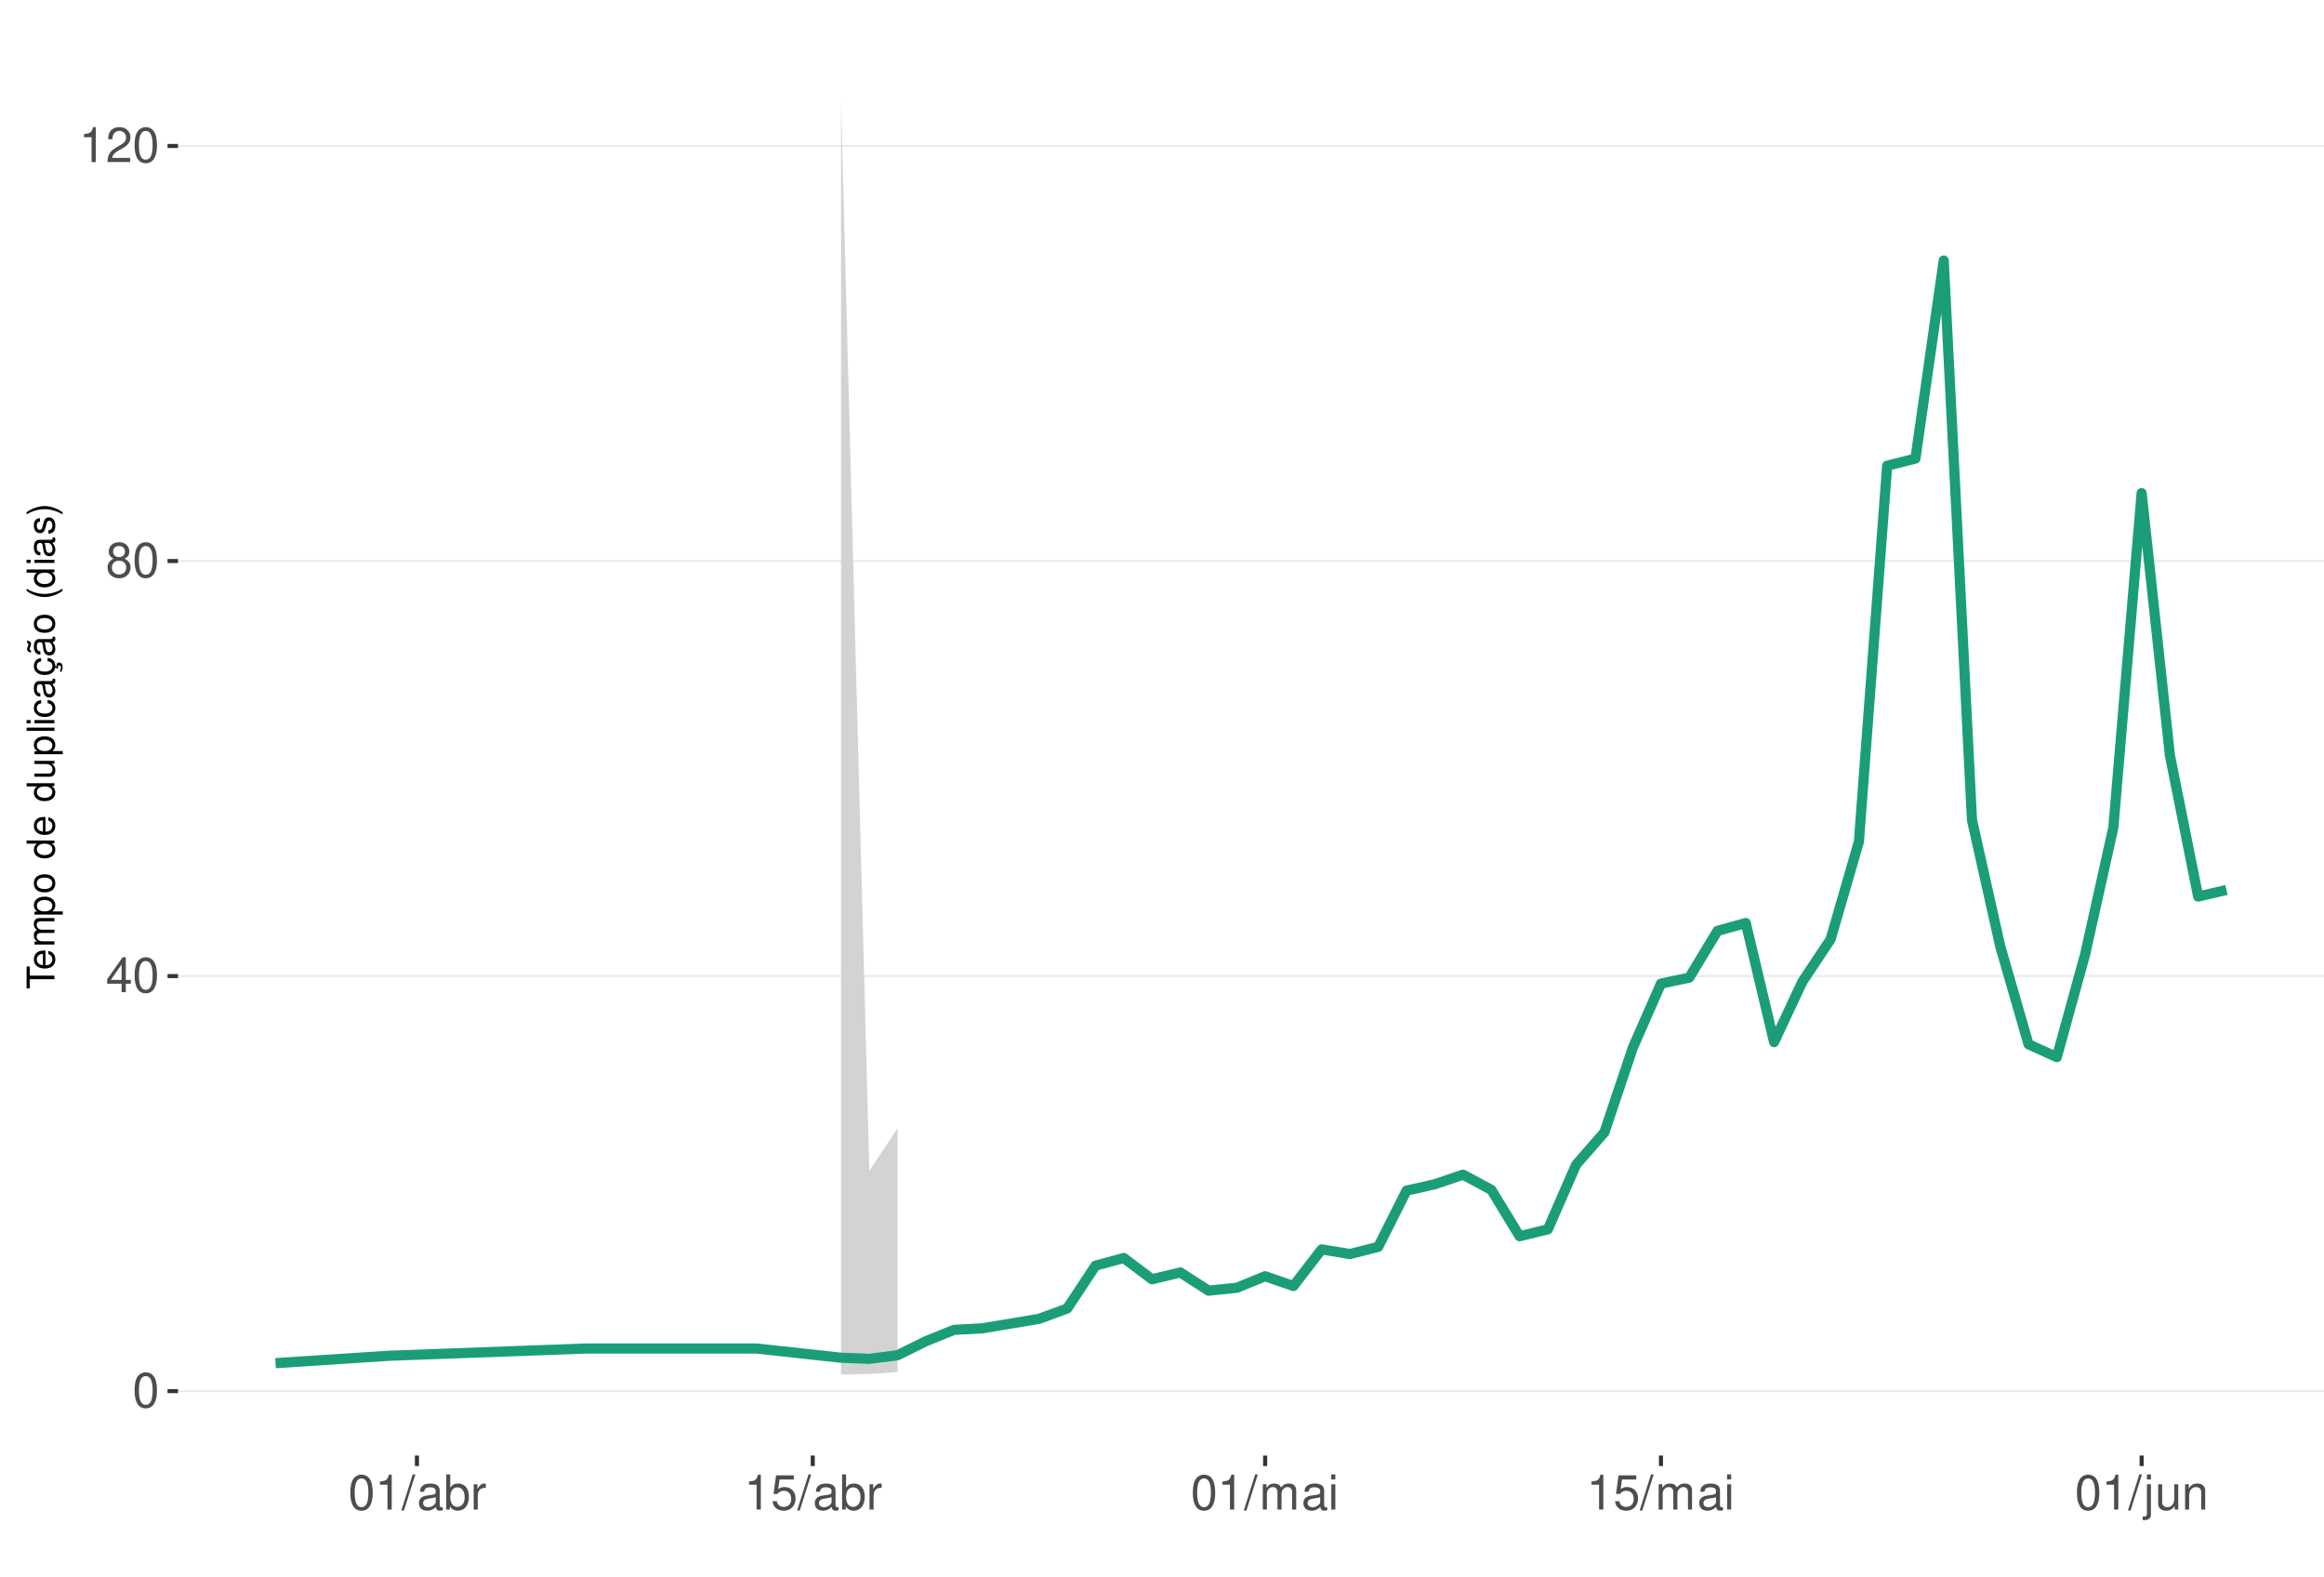
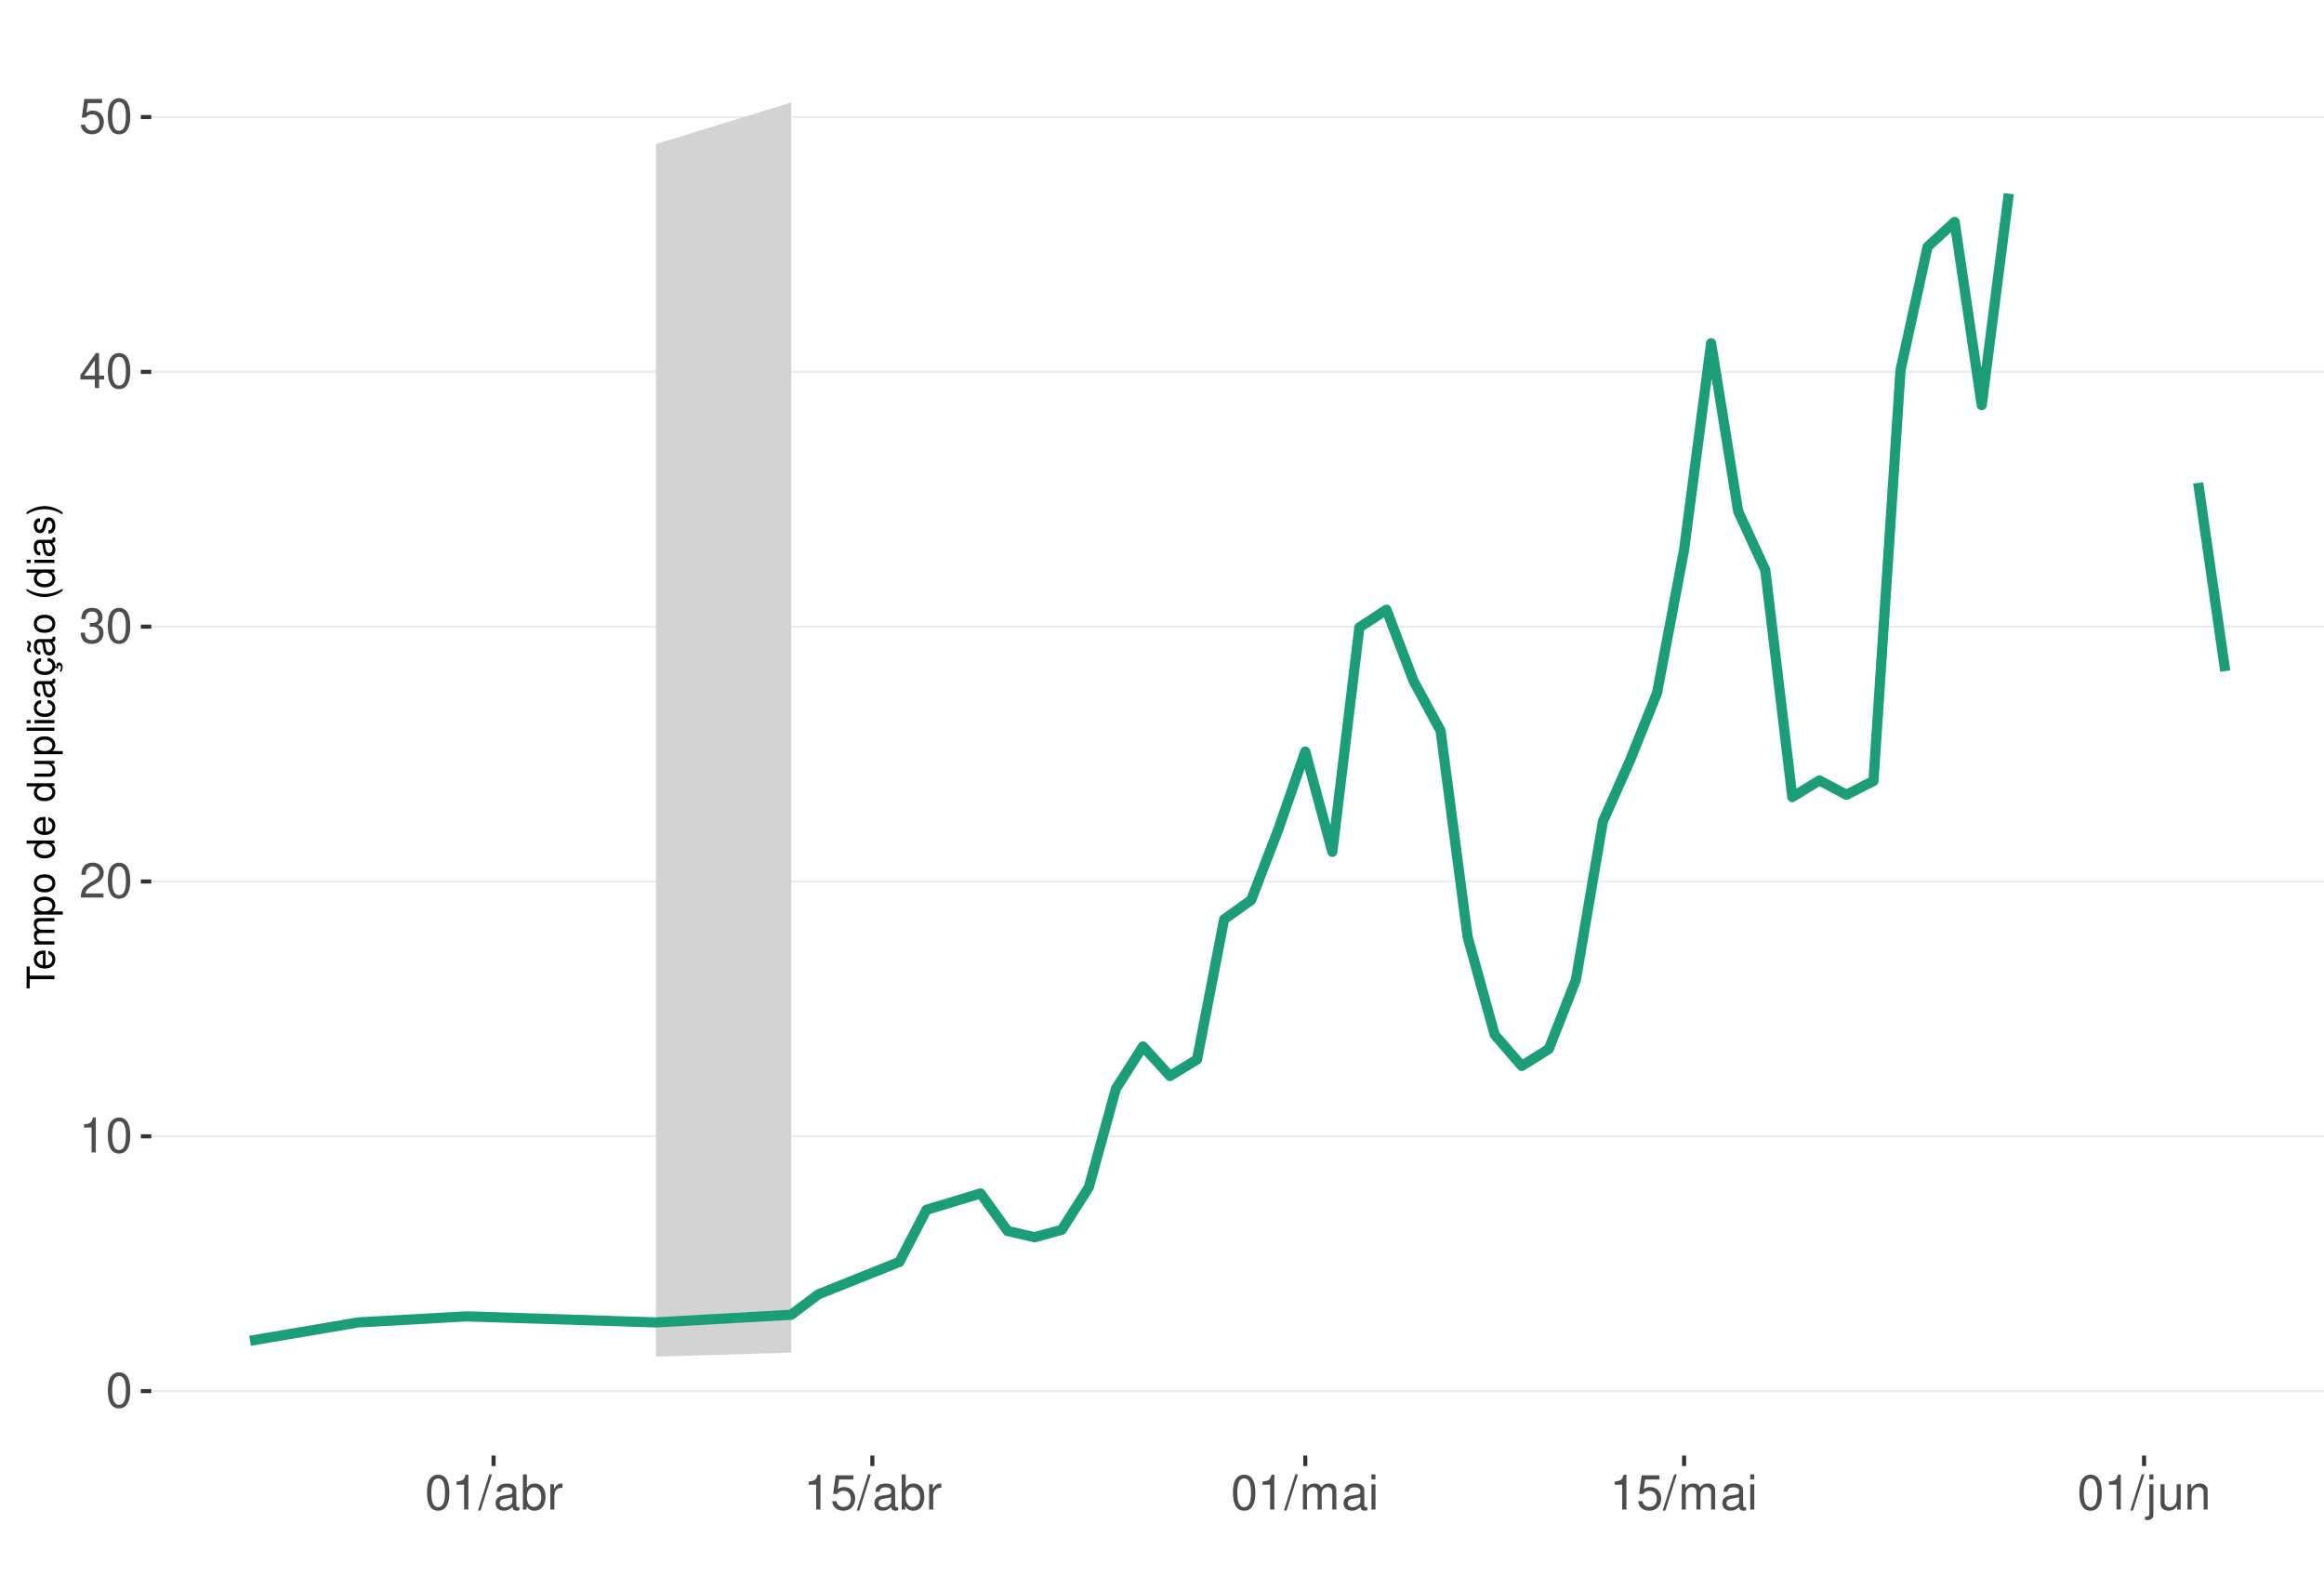
<svg xmlns="http://www.w3.org/2000/svg" xmlns:xlink="http://www.w3.org/1999/xlink" width="609pt" height="413pt" viewBox="0 0 609 413" version="1.1">
  <defs>
    <g>
      <symbol overflow="visible" id="glyph0-0">
        <path style="stroke:none;" d="" />
      </symbol>
      <symbol overflow="visible" id="glyph0-1">
        <path style="stroke:none;" d="M 3.484 -9.156 C 2.641 -9.156 1.891 -8.766 1.422 -8.156 C 0.828 -7.344 0.547 -6.125 0.547 -4.422 C 0.547 -1.344 1.562 0.297 3.484 0.297 C 5.375 0.297 6.422 -1.344 6.422 -4.359 C 6.422 -6.125 6.141 -7.312 5.547 -8.156 C 5.078 -8.781 4.328 -9.156 3.484 -9.156 Z M 3.484 -8.156 C 4.688 -8.156 5.281 -6.938 5.281 -4.453 C 5.281 -1.844 4.703 -0.625 3.453 -0.625 C 2.281 -0.625 1.688 -1.891 1.688 -4.422 C 1.688 -6.938 2.281 -8.156 3.484 -8.156 Z M 3.484 -8.156 " />
      </symbol>
      <symbol overflow="visible" id="glyph0-2">
+         <path style="stroke:none;" d="M 3.281 -6.516 L 3.281 0 L 4.391 0 L 4.391 -9.156 L 3.656 -9.156 C 3.266 -7.75 3.016 -7.562 1.297 -7.328 L 1.297 -6.516 Z M 3.281 -6.516 " />
+       </symbol>
+       <symbol overflow="visible" id="glyph0-3">
+         <path style="stroke:none;" d="M 6.406 -1.094 L 1.688 -1.094 C 1.797 -1.859 2.203 -2.344 3.297 -3.016 L 4.562 -3.719 C 5.828 -4.422 6.469 -5.359 6.469 -6.484 C 6.469 -7.234 6.156 -7.953 5.625 -8.438 C 5.094 -8.922 4.438 -9.156 3.594 -9.156 C 2.453 -9.156 1.609 -8.75 1.109 -7.953 C 0.797 -7.484 0.656 -6.906 0.625 -5.984 L 1.75 -5.984 C 1.781 -6.609 1.859 -6.969 2.016 -7.281 C 2.297 -7.828 2.891 -8.172 3.562 -8.172 C 4.562 -8.172 5.328 -7.438 5.328 -6.453 C 5.328 -5.719 4.906 -5.094 4.109 -4.625 L 2.953 -3.953 C 1.078 -2.875 0.531 -2.016 0.438 -0.016 L 6.406 -0.016 Z M 6.406 -1.094 " />
+       </symbol>
+       <symbol overflow="visible" id="glyph0-4">
+         <path style="stroke:none;" d="M 2.797 -4.219 L 3.406 -4.219 C 4.625 -4.219 5.266 -3.641 5.266 -2.547 C 5.266 -1.391 4.562 -0.703 3.422 -0.703 C 2.188 -0.703 1.594 -1.312 1.516 -2.656 L 0.406 -2.656 C 0.453 -1.922 0.578 -1.438 0.797 -1.031 C 1.266 -0.156 2.141 0.297 3.359 0.297 C 5.219 0.297 6.406 -0.828 6.406 -2.562 C 6.406 -3.719 5.969 -4.359 4.891 -4.734 C 5.719 -5.078 6.141 -5.703 6.141 -6.625 C 6.141 -8.203 5.109 -9.156 3.406 -9.156 C 1.594 -9.156 0.625 -8.141 0.594 -6.203 L 1.703 -6.203 C 1.719 -6.766 1.766 -7.078 1.906 -7.359 C 2.172 -7.875 2.719 -8.172 3.422 -8.172 C 4.406 -8.172 5 -7.578 5 -6.594 C 5 -5.953 4.766 -5.562 4.281 -5.344 C 3.969 -5.219 3.562 -5.156 2.797 -5.156 Z M 2.797 -4.219 " />
+       </symbol>
+       <symbol overflow="visible" id="glyph0-5">
        <path style="stroke:none;" d="M 4.141 -2.219 L 4.141 0 L 5.25 0 L 5.25 -2.219 L 6.578 -2.219 L 6.578 -3.219 L 5.25 -3.219 L 5.25 -9.156 L 4.422 -9.156 L 0.359 -3.391 L 0.359 -2.219 Z M 4.141 -3.219 L 1.328 -3.219 L 4.141 -7.25 Z M 4.141 -3.219 " />
      </symbol>
-       <symbol overflow="visible" id="glyph0-3">
-         <path style="stroke:none;" d="M 4.953 -4.828 C 5.891 -5.391 6.172 -5.844 6.172 -6.703 C 6.172 -8.156 5.078 -9.156 3.484 -9.156 C 1.891 -9.156 0.781 -8.156 0.781 -6.719 C 0.781 -5.844 1.078 -5.406 2 -4.828 C 0.969 -4.297 0.469 -3.562 0.469 -2.547 C 0.469 -0.875 1.703 0.297 3.484 0.297 C 5.25 0.297 6.5 -0.875 6.5 -2.547 C 6.5 -3.562 5.984 -4.297 4.953 -4.828 Z M 3.484 -8.156 C 4.422 -8.156 5.031 -7.594 5.031 -6.688 C 5.031 -5.828 4.422 -5.25 3.484 -5.25 C 2.531 -5.25 1.922 -5.828 1.922 -6.703 C 1.922 -7.594 2.531 -8.156 3.484 -8.156 Z M 3.484 -4.312 C 4.594 -4.312 5.359 -3.578 5.359 -2.516 C 5.359 -1.422 4.609 -0.703 3.453 -0.703 C 2.359 -0.703 1.609 -1.438 1.609 -2.5 C 1.609 -3.594 2.359 -4.312 3.484 -4.312 Z M 3.484 -4.312 " />
-       </symbol>
-       <symbol overflow="visible" id="glyph0-4">
-         <path style="stroke:none;" d="M 3.281 -6.516 L 3.281 0 L 4.391 0 L 4.391 -9.156 L 3.656 -9.156 C 3.266 -7.75 3.016 -7.562 1.297 -7.328 L 1.297 -6.516 Z M 3.281 -6.516 " />
-       </symbol>
-       <symbol overflow="visible" id="glyph0-5">
-         <path style="stroke:none;" d="M 6.406 -1.094 L 1.688 -1.094 C 1.797 -1.859 2.203 -2.344 3.297 -3.016 L 4.562 -3.719 C 5.828 -4.422 6.469 -5.359 6.469 -6.484 C 6.469 -7.234 6.156 -7.953 5.625 -8.438 C 5.094 -8.922 4.438 -9.156 3.594 -9.156 C 2.453 -9.156 1.609 -8.75 1.109 -7.953 C 0.797 -7.484 0.656 -6.906 0.625 -5.984 L 1.75 -5.984 C 1.781 -6.609 1.859 -6.969 2.016 -7.281 C 2.297 -7.828 2.891 -8.172 3.562 -8.172 C 4.562 -8.172 5.328 -7.438 5.328 -6.453 C 5.328 -5.719 4.906 -5.094 4.109 -4.625 L 2.953 -3.953 C 1.078 -2.875 0.531 -2.016 0.438 -0.016 L 6.406 -0.016 Z M 6.406 -1.094 " />
-       </symbol>
      <symbol overflow="visible" id="glyph0-6">
+         <path style="stroke:none;" d="M 6.031 -8.969 L 1.391 -8.969 L 0.719 -4.094 L 1.75 -4.094 C 2.266 -4.703 2.703 -4.922 3.406 -4.922 C 4.609 -4.922 5.359 -4.094 5.359 -2.766 C 5.359 -1.484 4.609 -0.703 3.391 -0.703 C 2.422 -0.703 1.828 -1.188 1.562 -2.203 L 0.438 -2.203 C 0.594 -1.469 0.719 -1.109 0.984 -0.781 C 1.5 -0.094 2.406 0.297 3.422 0.297 C 5.234 0.297 6.5 -1.031 6.5 -2.922 C 6.5 -4.703 5.312 -5.906 3.594 -5.906 C 2.969 -5.906 2.453 -5.75 1.938 -5.359 L 2.297 -7.875 L 6.031 -7.875 Z M 6.031 -8.969 " />
+       </symbol>
+       <symbol overflow="visible" id="glyph0-7">
        <path style="stroke:none;" d="M 2.891 -9.219 L -0.094 0.25 L 0.594 0.25 L 3.594 -9.219 Z M 2.891 -9.219 " />
      </symbol>
-       <symbol overflow="visible" id="glyph0-7">
+       <symbol overflow="visible" id="glyph0-8">
        <path style="stroke:none;" d="M 6.766 -0.625 C 6.656 -0.594 6.609 -0.594 6.547 -0.594 C 6.172 -0.594 5.969 -0.781 5.969 -1.109 L 5.969 -5.016 C 5.969 -6.188 5.109 -6.828 3.484 -6.828 C 2.5 -6.828 1.734 -6.547 1.281 -6.047 C 0.969 -5.703 0.844 -5.328 0.828 -4.672 L 1.891 -4.672 C 1.969 -5.484 2.453 -5.844 3.438 -5.844 C 4.406 -5.844 4.922 -5.5 4.922 -4.859 L 4.922 -4.578 C 4.906 -4.125 4.688 -3.969 3.828 -3.844 C 2.328 -3.656 2.094 -3.609 1.703 -3.438 C 0.922 -3.109 0.531 -2.531 0.531 -1.672 C 0.531 -0.469 1.359 0.297 2.703 0.297 C 3.547 0.297 4.219 0 4.969 -0.688 C 5.031 0 5.359 0.297 6.047 0.297 C 6.281 0.297 6.422 0.266 6.766 0.172 Z M 4.922 -2.094 C 4.922 -1.734 4.828 -1.516 4.5 -1.234 C 4.078 -0.828 3.562 -0.625 2.938 -0.625 C 2.109 -0.625 1.625 -1.031 1.625 -1.703 C 1.625 -2.391 2.094 -2.75 3.234 -2.906 C 4.359 -3.062 4.562 -3.109 4.922 -3.281 Z M 4.922 -2.094 " />
      </symbol>
-       <symbol overflow="visible" id="glyph0-8">
+       <symbol overflow="visible" id="glyph0-9">
        <path style="stroke:none;" d="M 0.688 -9.219 L 0.688 0 L 1.625 0 L 1.625 -0.844 C 2.141 -0.078 2.812 0.297 3.734 0.297 C 5.484 0.297 6.625 -1.141 6.625 -3.344 C 6.625 -5.5 5.547 -6.828 3.781 -6.828 C 2.875 -6.828 2.234 -6.484 1.734 -5.734 L 1.734 -9.219 Z M 3.578 -5.828 C 4.766 -5.828 5.516 -4.812 5.516 -3.234 C 5.516 -1.719 4.734 -0.703 3.578 -0.703 C 2.453 -0.703 1.734 -1.703 1.734 -3.266 C 1.734 -4.828 2.453 -5.828 3.578 -5.828 Z M 3.578 -5.828 " />
      </symbol>
-       <symbol overflow="visible" id="glyph0-9">
+       <symbol overflow="visible" id="glyph0-10">
        <path style="stroke:none;" d="M 0.875 -6.625 L 0.875 0 L 1.938 0 L 1.938 -3.438 C 1.953 -5.031 2.609 -5.75 4.062 -5.703 L 4.062 -6.781 C 3.891 -6.812 3.781 -6.828 3.656 -6.828 C 2.969 -6.828 2.453 -6.422 1.844 -5.422 L 1.844 -6.625 Z M 0.875 -6.625 " />
-       </symbol>
-       <symbol overflow="visible" id="glyph0-10">
-         <path style="stroke:none;" d="M 6.031 -8.969 L 1.391 -8.969 L 0.719 -4.094 L 1.75 -4.094 C 2.266 -4.703 2.703 -4.922 3.406 -4.922 C 4.609 -4.922 5.359 -4.094 5.359 -2.766 C 5.359 -1.484 4.609 -0.703 3.391 -0.703 C 2.422 -0.703 1.828 -1.188 1.562 -2.203 L 0.438 -2.203 C 0.594 -1.469 0.719 -1.109 0.984 -0.781 C 1.5 -0.094 2.406 0.297 3.422 0.297 C 5.234 0.297 6.5 -1.031 6.5 -2.922 C 6.5 -4.703 5.312 -5.906 3.594 -5.906 C 2.969 -5.906 2.453 -5.75 1.938 -5.359 L 2.297 -7.875 L 6.031 -7.875 Z M 6.031 -8.969 " />
      </symbol>
      <symbol overflow="visible" id="glyph0-11">
        <path style="stroke:none;" d="M 0.891 -6.625 L 0.891 0 L 1.953 0 L 1.953 -4.156 C 1.953 -5.125 2.641 -5.891 3.5 -5.891 C 4.297 -5.891 4.734 -5.422 4.734 -4.562 L 4.734 0 L 5.797 0 L 5.797 -4.156 C 5.797 -5.125 6.5 -5.891 7.359 -5.891 C 8.125 -5.891 8.578 -5.406 8.578 -4.562 L 8.578 0 L 9.641 0 L 9.641 -4.969 C 9.641 -6.156 8.953 -6.828 7.719 -6.828 C 6.828 -6.828 6.297 -6.562 5.688 -5.812 C 5.297 -6.516 4.766 -6.828 3.891 -6.828 C 3.016 -6.828 2.422 -6.5 1.859 -5.688 L 1.859 -6.625 Z M 0.891 -6.625 " />
      </symbol>
      <symbol overflow="visible" id="glyph0-12">
        <path style="stroke:none;" d="M 1.891 -6.625 L 0.844 -6.625 L 0.844 0 L 1.891 0 Z M 1.891 -9.219 L 0.828 -9.219 L 0.828 -7.891 L 1.891 -7.891 Z M 1.891 -9.219 " />
      </symbol>
      <symbol overflow="visible" id="glyph0-13">
        <path style="stroke:none;" d="M 0.891 -6.625 L 0.891 0.969 C 0.891 1.625 0.688 1.828 0.031 1.828 C -0.047 1.828 -0.094 1.828 -0.234 1.828 L -0.234 2.719 C -0.094 2.75 -0.031 2.766 0.125 2.766 C 1.312 2.766 1.938 2.297 1.938 1.375 L 1.938 -6.625 Z M 1.938 -9.219 L 0.891 -9.219 L 0.891 -7.891 L 1.938 -7.891 Z M 1.938 -9.219 " />
      </symbol>
      <symbol overflow="visible" id="glyph0-14">
        <path style="stroke:none;" d="M 6.094 0 L 6.094 -6.625 L 5.047 -6.625 L 5.047 -2.875 C 5.047 -1.516 4.344 -0.625 3.234 -0.625 C 2.406 -0.625 1.875 -1.141 1.875 -1.938 L 1.875 -6.625 L 0.828 -6.625 L 0.828 -1.516 C 0.828 -0.422 1.641 0.297 2.938 0.297 C 3.906 0.297 4.531 -0.047 5.156 -0.922 L 5.156 0 Z M 6.094 0 " />
      </symbol>
      <symbol overflow="visible" id="glyph0-15">
        <path style="stroke:none;" d="M 0.891 -6.625 L 0.891 0 L 1.953 0 L 1.953 -3.656 C 1.953 -5.016 2.656 -5.891 3.75 -5.891 C 4.578 -5.891 5.109 -5.391 5.109 -4.594 L 5.109 0 L 6.156 0 L 6.156 -5.016 C 6.156 -6.109 5.344 -6.828 4.062 -6.828 C 3.078 -6.828 2.438 -6.438 1.859 -5.516 L 1.859 -6.625 Z M 0.891 -6.625 " />
      </symbol>
      <symbol overflow="visible" id="glyph1-0">
        <path style="stroke:none;" d="" />
      </symbol>
      <symbol overflow="visible" id="glyph1-1">
        <path style="stroke:none;" d="M -6.469 -3.547 L -6.469 -5.938 L -7.297 -5.938 L -7.297 -0.203 L -6.469 -0.203 L -6.469 -2.609 L 0 -2.609 L 0 -3.547 Z M -6.469 -3.547 " />
      </symbol>
      <symbol overflow="visible" id="glyph1-2">
        <path style="stroke:none;" d="M -2.344 -5.125 C -3.141 -5.125 -3.625 -5.062 -4.016 -4.922 C -4.875 -4.578 -5.391 -3.781 -5.391 -2.797 C -5.391 -1.344 -4.281 -0.406 -2.547 -0.406 C -0.812 -0.406 0.234 -1.297 0.234 -2.781 C 0.234 -3.984 -0.453 -4.812 -1.594 -5.016 L -1.594 -4.188 C -0.906 -3.953 -0.547 -3.484 -0.547 -2.812 C -0.547 -2.281 -0.781 -1.828 -1.219 -1.547 C -1.516 -1.344 -1.812 -1.281 -2.344 -1.266 Z M -3.016 -1.297 C -3.984 -1.359 -4.625 -1.953 -4.625 -2.797 C -4.625 -3.641 -3.953 -4.234 -3.016 -4.234 Z M -3.016 -1.297 " />
      </symbol>
      <symbol overflow="visible" id="glyph1-3">
        <path style="stroke:none;" d="M -5.234 -0.703 L 0 -0.703 L 0 -1.547 L -3.297 -1.547 C -4.047 -1.547 -4.656 -2.094 -4.656 -2.766 C -4.656 -3.391 -4.281 -3.734 -3.609 -3.734 L 0 -3.734 L 0 -4.578 L -3.297 -4.578 C -4.047 -4.578 -4.656 -5.125 -4.656 -5.812 C -4.656 -6.422 -4.266 -6.781 -3.609 -6.781 L 0 -6.781 L 0 -7.625 L -3.938 -7.625 C -4.875 -7.625 -5.391 -7.078 -5.391 -6.094 C -5.391 -5.406 -5.188 -4.984 -4.594 -4.484 C -5.156 -4.188 -5.391 -3.766 -5.391 -3.078 C -5.391 -2.375 -5.125 -1.906 -4.5 -1.469 L -5.234 -1.469 Z M -5.234 -0.703 " />
      </symbol>
      <symbol overflow="visible" id="glyph1-4">
        <path style="stroke:none;" d="M 2.188 -0.547 L 2.188 -1.375 L -0.547 -1.375 C -0.016 -1.812 0.234 -2.312 0.234 -2.984 C 0.234 -4.344 -0.859 -5.234 -2.531 -5.234 C -4.297 -5.234 -5.391 -4.375 -5.391 -2.984 C -5.391 -2.266 -5.062 -1.703 -4.453 -1.312 L -5.234 -1.312 L -5.234 -0.547 Z M -4.609 -2.844 C -4.609 -3.766 -3.797 -4.359 -2.547 -4.359 C -1.359 -4.359 -0.547 -3.75 -0.547 -2.844 C -0.547 -1.953 -1.344 -1.375 -2.578 -1.375 C -3.812 -1.375 -4.609 -1.953 -4.609 -2.844 Z M -4.609 -2.844 " />
      </symbol>
      <symbol overflow="visible" id="glyph1-5">
        <path style="stroke:none;" d="M -5.391 -2.719 C -5.391 -1.234 -4.344 -0.359 -2.578 -0.359 C -0.812 -0.359 0.234 -1.234 0.234 -2.734 C 0.234 -4.203 -0.812 -5.094 -2.547 -5.094 C -4.359 -5.094 -5.391 -4.234 -5.391 -2.719 Z M -4.625 -2.734 C -4.625 -3.672 -3.844 -4.234 -2.547 -4.234 C -1.312 -4.234 -0.547 -3.656 -0.547 -2.734 C -0.547 -1.797 -1.312 -1.234 -2.578 -1.234 C -3.844 -1.234 -4.625 -1.797 -4.625 -2.734 Z M -4.625 -2.734 " />
      </symbol>
      <symbol overflow="visible" id="glyph1-6">
        <path style="stroke:none;" d="" />
      </symbol>
      <symbol overflow="visible" id="glyph1-7">
        <path style="stroke:none;" d="M -7.297 -4.953 L -7.297 -4.125 L -4.578 -4.125 C -5.109 -3.766 -5.391 -3.203 -5.391 -2.516 C -5.391 -1.156 -4.297 -0.266 -2.625 -0.266 C -0.859 -0.266 0.234 -1.125 0.234 -2.547 C 0.234 -3.266 -0.047 -3.766 -0.688 -4.203 L 0 -4.203 L 0 -4.953 Z M -4.609 -2.656 C -4.609 -3.547 -3.812 -4.125 -2.562 -4.125 C -1.344 -4.125 -0.547 -3.547 -0.547 -2.656 C -0.547 -1.734 -1.359 -1.125 -2.578 -1.125 C -3.797 -1.125 -4.609 -1.734 -4.609 -2.656 Z M -4.609 -2.656 " />
      </symbol>
      <symbol overflow="visible" id="glyph1-8">
        <path style="stroke:none;" d="M 0 -4.812 L -5.234 -4.812 L -5.234 -3.984 L -2.266 -3.984 C -1.203 -3.984 -0.5 -3.438 -0.5 -2.562 C -0.5 -1.906 -0.906 -1.484 -1.531 -1.484 L -5.234 -1.484 L -5.234 -0.656 L -1.203 -0.656 C -0.328 -0.656 0.234 -1.297 0.234 -2.312 C 0.234 -3.094 -0.047 -3.578 -0.734 -4.062 L 0 -4.062 Z M 0 -4.812 " />
      </symbol>
      <symbol overflow="visible" id="glyph1-9">
        <path style="stroke:none;" d="M -7.297 -1.516 L -7.297 -0.688 L 0 -0.688 L 0 -1.516 Z M -7.297 -1.516 " />
      </symbol>
      <symbol overflow="visible" id="glyph1-10">
        <path style="stroke:none;" d="M -5.234 -1.5 L -5.234 -0.672 L 0 -0.672 L 0 -1.5 Z M -7.297 -1.5 L -7.297 -0.656 L -6.234 -0.656 L -6.234 -1.5 Z M -7.297 -1.5 " />
      </symbol>
      <symbol overflow="visible" id="glyph1-11">
        <path style="stroke:none;" d="M -3.484 -4.703 C -3.984 -4.672 -4.312 -4.562 -4.609 -4.359 C -5.094 -4 -5.391 -3.375 -5.391 -2.641 C -5.391 -1.219 -4.266 -0.312 -2.531 -0.312 C -0.844 -0.312 0.234 -1.203 0.234 -2.625 C 0.234 -3.875 -0.516 -4.672 -1.797 -4.766 L -1.797 -3.938 C -0.953 -3.797 -0.547 -3.359 -0.547 -2.656 C -0.547 -1.734 -1.297 -1.188 -2.531 -1.188 C -3.844 -1.188 -4.625 -1.719 -4.625 -2.625 C -4.625 -3.328 -4.203 -3.766 -3.484 -3.875 Z M -3.484 -4.703 " />
      </symbol>
      <symbol overflow="visible" id="glyph1-12">
        <path style="stroke:none;" d="M -0.484 -5.344 C -0.469 -5.266 -0.469 -5.219 -0.469 -5.172 C -0.469 -4.875 -0.625 -4.719 -0.875 -4.719 L -3.953 -4.719 C -4.891 -4.719 -5.391 -4.047 -5.391 -2.75 C -5.391 -1.984 -5.172 -1.375 -4.781 -1.016 C -4.516 -0.766 -4.203 -0.672 -3.688 -0.656 L -3.688 -1.484 C -4.328 -1.562 -4.625 -1.938 -4.625 -2.719 C -4.625 -3.484 -4.344 -3.891 -3.844 -3.891 L -3.625 -3.891 C -3.266 -3.875 -3.125 -3.703 -3.047 -3.016 C -2.891 -1.844 -2.844 -1.656 -2.719 -1.344 C -2.453 -0.734 -2 -0.422 -1.312 -0.422 C -0.375 -0.422 0.234 -1.078 0.234 -2.141 C 0.234 -2.797 0 -3.328 -0.547 -3.922 C 0 -3.984 0.234 -4.234 0.234 -4.781 C 0.234 -4.953 0.203 -5.062 0.141 -5.344 Z M -1.656 -3.891 C -1.375 -3.891 -1.203 -3.812 -0.969 -3.562 C -0.656 -3.219 -0.5 -2.812 -0.5 -2.312 C -0.5 -1.672 -0.812 -1.297 -1.344 -1.297 C -1.891 -1.297 -2.172 -1.656 -2.297 -2.547 C -2.422 -3.438 -2.453 -3.609 -2.594 -3.891 Z M -1.656 -3.891 " />
      </symbol>
      <symbol overflow="visible" id="glyph1-13">
        <path style="stroke:none;" d="M 0.234 -2.641 C 0.234 -3.875 -0.547 -4.703 -1.797 -4.766 L -1.797 -3.938 C -0.953 -3.797 -0.531 -3.359 -0.531 -2.656 C -0.531 -1.734 -1.281 -1.188 -2.516 -1.188 C -3.844 -1.188 -4.625 -1.719 -4.625 -2.625 C -4.625 -3.328 -4.203 -3.766 -3.484 -3.875 L -3.484 -4.703 C -3.984 -4.672 -4.312 -4.562 -4.609 -4.359 C -5.094 -4 -5.391 -3.375 -5.391 -2.641 C -5.391 -1.219 -4.266 -0.312 -2.531 -0.312 C -1.469 -0.312 -0.625 -0.672 -0.156 -1.312 C 0.047 -1.594 0.125 -1.812 0.203 -2.25 L 0.922 -1.938 L 0.984 -2.062 C 0.938 -2.188 0.906 -2.25 0.906 -2.375 C 0.906 -2.656 1.047 -2.828 1.281 -2.828 C 1.547 -2.828 1.734 -2.594 1.734 -2.297 C 1.734 -2.031 1.672 -1.844 1.438 -1.406 L 1.406 -1.312 L 1.812 -1.094 C 2.078 -1.75 2.141 -1.953 2.141 -2.344 C 2.141 -3.109 1.781 -3.578 1.203 -3.578 C 0.781 -3.578 0.547 -3.297 0.547 -2.797 C 0.547 -2.703 0.547 -2.641 0.562 -2.516 Z M 0.234 -2.641 " />
      </symbol>
      <symbol overflow="visible" id="glyph1-14">
        <path style="stroke:none;" d="M -0.484 -5.344 C -0.469 -5.266 -0.469 -5.219 -0.469 -5.172 C -0.469 -4.875 -0.625 -4.719 -0.875 -4.719 L -3.953 -4.719 C -4.891 -4.719 -5.391 -4.047 -5.391 -2.75 C -5.391 -1.984 -5.172 -1.375 -4.781 -1.016 C -4.516 -0.766 -4.203 -0.672 -3.688 -0.656 L -3.688 -1.484 C -4.328 -1.562 -4.625 -1.938 -4.625 -2.719 C -4.625 -3.484 -4.344 -3.891 -3.844 -3.891 L -3.625 -3.891 C -3.266 -3.875 -3.125 -3.703 -3.047 -3.016 C -2.891 -1.844 -2.844 -1.656 -2.719 -1.344 C -2.453 -0.734 -2 -0.422 -1.312 -0.422 C -0.375 -0.422 0.234 -1.078 0.234 -2.141 C 0.234 -2.797 0 -3.328 -0.547 -3.922 C 0 -3.984 0.234 -4.234 0.234 -4.781 C 0.234 -4.953 0.203 -5.062 0.141 -5.344 Z M -1.656 -3.891 C -1.375 -3.891 -1.203 -3.812 -0.969 -3.562 C -0.656 -3.219 -0.5 -2.812 -0.5 -2.312 C -0.5 -1.672 -0.812 -1.297 -1.344 -1.297 C -1.891 -1.297 -2.172 -1.656 -2.297 -2.547 C -2.422 -3.438 -2.453 -3.609 -2.594 -3.891 Z M -7.172 -3.75 C -6.922 -3.672 -6.812 -3.547 -6.812 -3.375 C -6.812 -3.25 -6.875 -2.984 -6.984 -2.734 C -7.156 -2.312 -7.172 -2.25 -7.172 -2.047 C -7.172 -1.594 -6.797 -1.297 -6.141 -1.188 L -6.141 -1.766 C -6.375 -1.812 -6.5 -1.938 -6.5 -2.094 C -6.5 -2.203 -6.469 -2.344 -6.375 -2.578 C -6.156 -3.156 -6.125 -3.234 -6.125 -3.438 C -6.125 -3.922 -6.484 -4.219 -7.172 -4.312 Z M -7.172 -3.75 " />
      </symbol>
      <symbol overflow="visible" id="glyph1-15">
        <path style="stroke:none;" d="M -7.297 -2.359 C -5.984 -1.359 -4.156 -0.734 -2.594 -0.734 C -1.016 -0.734 0.812 -1.359 2.125 -2.359 L 2.125 -2.906 C 0.688 -2.031 -0.984 -1.547 -2.594 -1.547 C -4.188 -1.547 -5.875 -2.031 -7.297 -2.906 Z M -7.297 -2.359 " />
      </symbol>
      <symbol overflow="visible" id="glyph1-16">
        <path style="stroke:none;" d="M -3.781 -4.375 C -4.812 -4.375 -5.391 -3.688 -5.391 -2.484 C -5.391 -1.266 -4.766 -0.469 -3.797 -0.469 C -2.969 -0.469 -2.578 -0.891 -2.281 -2.125 L -2.094 -2.906 C -1.953 -3.484 -1.734 -3.719 -1.375 -3.719 C -0.875 -3.719 -0.547 -3.234 -0.547 -2.5 C -0.547 -2.047 -0.672 -1.672 -0.891 -1.453 C -1.047 -1.328 -1.188 -1.266 -1.562 -1.219 L -1.562 -0.344 C -0.344 -0.375 0.234 -1.062 0.234 -2.438 C 0.234 -3.75 -0.422 -4.594 -1.438 -4.594 C -2.203 -4.594 -2.641 -4.156 -2.891 -3.109 L -3.078 -2.312 C -3.234 -1.625 -3.453 -1.344 -3.828 -1.344 C -4.312 -1.344 -4.625 -1.766 -4.625 -2.453 C -4.625 -3.125 -4.328 -3.484 -3.781 -3.5 Z M -3.781 -4.375 " />
      </symbol>
      <symbol overflow="visible" id="glyph1-17">
        <path style="stroke:none;" d="M 2.125 -0.938 C 0.812 -1.938 -1.016 -2.562 -2.578 -2.562 C -4.156 -2.562 -5.984 -1.938 -7.297 -0.938 L -7.297 -0.375 C -5.859 -1.266 -4.188 -1.75 -2.578 -1.75 C -0.984 -1.75 0.703 -1.266 2.125 -0.375 Z M 2.125 -0.938 " />
      </symbol>
    </g>
    <clipPath id="clip1">
-       <path d="M 46.645 9.961 L 609 9.961 L 609 381.328 L 46.645 381.328 Z M 46.645 9.961 " />
+       <path d="M 39.645 9.961 L 609 9.961 L 609 381.328 L 39.645 381.328 Z M 39.645 9.961 " />
    </clipPath>
    <clipPath id="clip2">
-       <path d="M 46.645 364 L 609 364 L 609 365 L 46.645 365 Z M 46.645 364 " />
+       <path d="M 39.645 364 L 609 364 L 609 365 L 39.645 365 Z M 39.645 364 " />
    </clipPath>
    <clipPath id="clip3">
-       <path d="M 46.645 255 L 609 255 L 609 256 L 46.645 256 Z M 46.645 255 " />
+       <path d="M 39.645 297 L 609 297 L 609 298 L 39.645 298 Z M 39.645 297 " />
    </clipPath>
    <clipPath id="clip4">
-       <path d="M 46.645 146 L 609 146 L 609 148 L 46.645 148 Z M 46.645 146 " />
+       <path d="M 39.645 230 L 609 230 L 609 232 L 39.645 232 Z M 39.645 230 " />
    </clipPath>
    <clipPath id="clip5">
-       <path d="M 46.645 37 L 609 37 L 609 39 L 46.645 39 Z M 46.645 37 " />
+       <path d="M 39.645 163 L 609 163 L 609 165 L 39.645 165 Z M 39.645 163 " />
+     </clipPath>
+     <clipPath id="clip6">
+       <path d="M 39.645 97 L 609 97 L 609 98 L 39.645 98 Z M 39.645 97 " />
+     </clipPath>
+     <clipPath id="clip7">
+       <path d="M 39.645 30 L 609 30 L 609 31 L 39.645 31 Z M 39.645 30 " />
    </clipPath>
  </defs>
  <g id="surface349">
    <rect x="0" y="0" width="609" height="413" style="fill:rgb(100%,100%,100%);fill-opacity:1;stroke:none;" />
    <rect x="0" y="0" width="609" height="413" style="fill:rgb(100%,100%,100%);fill-opacity:1;stroke:none;" />
    <path style="fill:none;stroke-width:1.067;stroke-linecap:round;stroke-linejoin:round;stroke:rgb(100%,100%,100%);stroke-opacity:1;stroke-miterlimit:10;" d="M 0 413 L 609 413 L 609 0 L 0 0 Z M 0 413 " />
    <g clip-path="url(#clip1)" clip-rule="nonzero">
-       <path style=" stroke:none;fill-rule:nonzero;fill:rgb(100%,100%,100%);fill-opacity:1;" d="M 46.645 381.328 L 609 381.328 L 609 9.961 L 46.645 9.961 Z M 46.645 381.328 " />
+       <path style=" stroke:none;fill-rule:nonzero;fill:rgb(100%,100%,100%);fill-opacity:1;" d="M 39.645 381.328 L 609 381.328 L 609 9.961 L 39.645 9.961 Z M 39.645 381.328 " />
    </g>
    <g clip-path="url(#clip2)" clip-rule="nonzero">
-       <path style="fill:none;stroke-width:0.533;stroke-linecap:butt;stroke-linejoin:round;stroke:rgb(92.157%,92.157%,92.157%);stroke-opacity:1;stroke-miterlimit:10;" d="M 46.645 364.449 L 609 364.449 " />
+       <path style="fill:none;stroke-width:0.533;stroke-linecap:butt;stroke-linejoin:round;stroke:rgb(92.157%,92.157%,92.157%);stroke-opacity:1;stroke-miterlimit:10;" d="M 39.645 364.449 L 609 364.449 " />
    </g>
    <g clip-path="url(#clip3)" clip-rule="nonzero">
-       <path style="fill:none;stroke-width:0.533;stroke-linecap:butt;stroke-linejoin:round;stroke:rgb(92.157%,92.157%,92.157%);stroke-opacity:1;stroke-miterlimit:10;" d="M 46.645 255.715 L 609 255.715 " />
+       <path style="fill:none;stroke-width:0.533;stroke-linecap:butt;stroke-linejoin:round;stroke:rgb(92.157%,92.157%,92.157%);stroke-opacity:1;stroke-miterlimit:10;" d="M 39.645 297.691 L 609 297.691 " />
    </g>
    <g clip-path="url(#clip4)" clip-rule="nonzero">
-       <path style="fill:none;stroke-width:0.533;stroke-linecap:butt;stroke-linejoin:round;stroke:rgb(92.157%,92.157%,92.157%);stroke-opacity:1;stroke-miterlimit:10;" d="M 46.645 146.98 L 609 146.98 " />
+       <path style="fill:none;stroke-width:0.533;stroke-linecap:butt;stroke-linejoin:round;stroke:rgb(92.157%,92.157%,92.157%);stroke-opacity:1;stroke-miterlimit:10;" d="M 39.645 230.934 L 609 230.934 " />
    </g>
    <g clip-path="url(#clip5)" clip-rule="nonzero">
-       <path style="fill:none;stroke-width:0.533;stroke-linecap:butt;stroke-linejoin:round;stroke:rgb(92.157%,92.157%,92.157%);stroke-opacity:1;stroke-miterlimit:10;" d="M 46.645 38.242 L 609 38.242 " />
-     </g>
-     <path style=" stroke:none;fill-rule:nonzero;fill:rgb(82.745%,82.745%,82.745%);fill-opacity:1;" d="M 220.391 26.844 L 227.801 306.75 L 235.207 295.566 L 235.207 359.473 L 227.801 359.961 L 220.391 360.102 Z M 220.391 26.844 " />
-     <path style="fill:none;stroke-width:2.667;stroke-linecap:butt;stroke-linejoin:round;stroke:rgb(10.588%,61.961%,46.667%);stroke-opacity:1;stroke-miterlimit:10;" d="M 72.207 357.121 L 101.844 355.191 L 153.707 353.281 L 198.164 353.281 L 220.391 355.699 L 227.801 355.992 L 235.207 355.047 L 242.617 351.375 L 250.027 348.395 L 257.438 347.992 L 272.254 345.516 L 279.664 342.805 L 287.07 331.586 L 294.48 329.57 L 301.891 335.148 L 309.301 333.359 L 316.707 338.129 L 324.117 337.371 L 331.527 334.352 L 338.938 336.914 L 346.344 327.32 L 353.754 328.535 L 361.164 326.648 L 368.574 311.93 L 375.98 310.254 L 383.391 307.738 L 390.801 311.719 L 398.211 323.871 L 405.617 322.055 L 413.027 305.121 L 420.438 296.641 L 427.848 274.562 L 435.254 257.691 L 442.664 256.121 L 450.074 243.871 L 457.484 241.816 L 464.891 273.016 L 472.301 257.207 L 479.711 246.07 L 487.121 220.504 L 494.527 122.016 L 501.938 120.133 L 509.348 68.254 L 516.758 214.852 L 524.164 247.93 L 531.574 273.578 L 538.984 276.953 L 546.395 250.062 L 553.801 216.805 L 561.211 129.195 L 568.621 197.891 L 576.027 234.883 L 583.438 233.145 " />
-     <g style="fill:rgb(30.196%,30.196%,30.196%);fill-opacity:1;">
-       <use xlink:href="#glyph0-1" x="34.715" y="368.671" />
-     </g>
-     <g style="fill:rgb(30.196%,30.196%,30.196%);fill-opacity:1;">
-       <use xlink:href="#glyph0-2" x="27.715" y="259.937" />
-       <use xlink:href="#glyph0-1" x="34.715" y="259.937" />
-     </g>
-     <g style="fill:rgb(30.196%,30.196%,30.196%);fill-opacity:1;">
-       <use xlink:href="#glyph0-3" x="27.715" y="151.202" />
-       <use xlink:href="#glyph0-1" x="34.715" y="151.202" />
-     </g>
-     <g style="fill:rgb(30.196%,30.196%,30.196%);fill-opacity:1;">
-       <use xlink:href="#glyph0-4" x="20.715" y="42.464" />
-       <use xlink:href="#glyph0-5" x="27.715" y="42.464" />
-       <use xlink:href="#glyph0-1" x="34.715" y="42.464" />
-     </g>
-     <path style="fill:none;stroke-width:1.067;stroke-linecap:butt;stroke-linejoin:round;stroke:rgb(20%,20%,20%);stroke-opacity:1;stroke-miterlimit:10;" d="M 43.906 364.449 L 46.645 364.449 " />
-     <path style="fill:none;stroke-width:1.067;stroke-linecap:butt;stroke-linejoin:round;stroke:rgb(20%,20%,20%);stroke-opacity:1;stroke-miterlimit:10;" d="M 43.906 255.715 L 46.645 255.715 " />
-     <path style="fill:none;stroke-width:1.067;stroke-linecap:butt;stroke-linejoin:round;stroke:rgb(20%,20%,20%);stroke-opacity:1;stroke-miterlimit:10;" d="M 43.906 146.98 L 46.645 146.98 " />
-     <path style="fill:none;stroke-width:1.067;stroke-linecap:butt;stroke-linejoin:round;stroke:rgb(20%,20%,20%);stroke-opacity:1;stroke-miterlimit:10;" d="M 43.906 38.242 L 46.645 38.242 " />
-     <path style="fill:none;stroke-width:1.067;stroke-linecap:butt;stroke-linejoin:round;stroke:rgb(20%,20%,20%);stroke-opacity:1;stroke-miterlimit:10;" d="M 109.254 384.07 L 109.254 381.328 " />
-     <path style="fill:none;stroke-width:1.067;stroke-linecap:butt;stroke-linejoin:round;stroke:rgb(20%,20%,20%);stroke-opacity:1;stroke-miterlimit:10;" d="M 212.98 384.07 L 212.98 381.328 " />
-     <path style="fill:none;stroke-width:1.067;stroke-linecap:butt;stroke-linejoin:round;stroke:rgb(20%,20%,20%);stroke-opacity:1;stroke-miterlimit:10;" d="M 331.527 384.07 L 331.527 381.328 " />
-     <path style="fill:none;stroke-width:1.067;stroke-linecap:butt;stroke-linejoin:round;stroke:rgb(20%,20%,20%);stroke-opacity:1;stroke-miterlimit:10;" d="M 435.254 384.07 L 435.254 381.328 " />
-     <path style="fill:none;stroke-width:1.067;stroke-linecap:butt;stroke-linejoin:round;stroke:rgb(20%,20%,20%);stroke-opacity:1;stroke-miterlimit:10;" d="M 561.211 384.07 L 561.211 381.328 " />
-     <g style="fill:rgb(30.196%,30.196%,30.196%);fill-opacity:1;">
-       <use xlink:href="#glyph0-1" x="91.254" y="395.483" />
-       <use xlink:href="#glyph0-4" x="98.254" y="395.483" />
-       <use xlink:href="#glyph0-6" x="105.254" y="395.483" />
-       <use xlink:href="#glyph0-7" x="109.254" y="395.483" />
-       <use xlink:href="#glyph0-8" x="116.254" y="395.483" />
-       <use xlink:href="#glyph0-9" x="123.254" y="395.483" />
-     </g>
-     <g style="fill:rgb(30.196%,30.196%,30.196%);fill-opacity:1;">
-       <use xlink:href="#glyph0-4" x="194.98" y="395.483" />
-       <use xlink:href="#glyph0-10" x="201.98" y="395.483" />
-       <use xlink:href="#glyph0-6" x="208.98" y="395.483" />
-       <use xlink:href="#glyph0-7" x="212.98" y="395.483" />
-       <use xlink:href="#glyph0-8" x="219.98" y="395.483" />
-       <use xlink:href="#glyph0-9" x="226.98" y="395.483" />
-     </g>
-     <g style="fill:rgb(30.196%,30.196%,30.196%);fill-opacity:1;">
-       <use xlink:href="#glyph0-1" x="312.027" y="395.483" />
-       <use xlink:href="#glyph0-4" x="319.027" y="395.483" />
-       <use xlink:href="#glyph0-6" x="326.027" y="395.483" />
-       <use xlink:href="#glyph0-11" x="330.027" y="395.483" />
-       <use xlink:href="#glyph0-7" x="341.027" y="395.483" />
-       <use xlink:href="#glyph0-12" x="348.027" y="395.483" />
-     </g>
-     <g style="fill:rgb(30.196%,30.196%,30.196%);fill-opacity:1;">
-       <use xlink:href="#glyph0-4" x="415.754" y="395.483" />
-       <use xlink:href="#glyph0-10" x="422.754" y="395.483" />
-       <use xlink:href="#glyph0-6" x="429.754" y="395.483" />
-       <use xlink:href="#glyph0-11" x="433.754" y="395.483" />
-       <use xlink:href="#glyph0-7" x="444.754" y="395.483" />
-       <use xlink:href="#glyph0-12" x="451.754" y="395.483" />
-     </g>
-     <g style="fill:rgb(30.196%,30.196%,30.196%);fill-opacity:1;">
-       <use xlink:href="#glyph0-1" x="543.711" y="395.483" />
-       <use xlink:href="#glyph0-4" x="550.711" y="395.483" />
-       <use xlink:href="#glyph0-6" x="557.711" y="395.483" />
-       <use xlink:href="#glyph0-13" x="561.711" y="395.483" />
-       <use xlink:href="#glyph0-14" x="564.711" y="395.483" />
-       <use xlink:href="#glyph0-15" x="571.711" y="395.483" />
+       <path style="fill:none;stroke-width:0.533;stroke-linecap:butt;stroke-linejoin:round;stroke:rgb(92.157%,92.157%,92.157%);stroke-opacity:1;stroke-miterlimit:10;" d="M 39.645 164.176 L 609 164.176 " />
+     </g>
+     <g clip-path="url(#clip6)" clip-rule="nonzero">
+       <path style="fill:none;stroke-width:0.533;stroke-linecap:butt;stroke-linejoin:round;stroke:rgb(92.157%,92.157%,92.157%);stroke-opacity:1;stroke-miterlimit:10;" d="M 39.645 97.418 L 609 97.418 " />
+     </g>
+     <g clip-path="url(#clip7)" clip-rule="nonzero">
+       <path style="fill:none;stroke-width:0.533;stroke-linecap:butt;stroke-linejoin:round;stroke:rgb(92.157%,92.157%,92.157%);stroke-opacity:1;stroke-miterlimit:10;" d="M 39.645 30.66 L 609 30.66 " />
+     </g>
+     <path style=" stroke:none;fill-rule:nonzero;fill:rgb(82.745%,82.745%,82.745%);fill-opacity:1;" d="M 171.879 37.754 L 207.332 26.844 L 207.332 354.359 L 171.879 355.43 Z M 171.879 37.754 " />
+     <path style="fill:none;stroke-width:2.667;stroke-linecap:butt;stroke-linejoin:round;stroke:rgb(10.588%,61.961%,46.667%);stroke-opacity:1;stroke-miterlimit:10;" d="M 65.523 351.258 L 93.887 346.449 L 122.246 344.867 L 171.879 346.449 L 207.332 344.449 L 214.422 339.105 L 235.691 330.594 L 242.785 316.945 L 256.965 312.66 L 264.055 322.508 L 271.145 324.133 L 278.234 322.18 L 285.324 311.043 L 292.414 285.242 L 299.508 274.141 L 306.598 281.887 L 313.688 277.562 L 320.777 240.848 L 327.867 235.797 L 334.957 217.363 L 342.047 196.895 L 349.141 223.172 L 356.23 164.363 L 363.32 159.738 L 370.41 178.379 L 377.5 191.441 L 384.59 245.449 L 391.68 271.078 L 398.77 279.254 L 405.863 274.824 L 412.953 256.719 L 420.043 215.203 L 427.133 199.246 L 434.223 181.543 L 441.312 144.062 L 448.402 89.93 L 455.492 133.965 L 462.586 149.324 L 469.676 208.812 L 476.766 204.457 L 483.855 208.207 L 490.945 204.609 L 498.035 96.941 L 505.125 64.633 L 512.215 58.152 L 519.309 106.129 L 526.398 50.75 " />
+     <path style="fill:none;stroke-width:2.667;stroke-linecap:butt;stroke-linejoin:round;stroke:rgb(10.588%,61.961%,46.667%);stroke-opacity:1;stroke-miterlimit:10;" d="M 576.031 126.512 L 583.121 175.809 " />
+     <g style="fill:rgb(30.196%,30.196%,30.196%);fill-opacity:1;">
+       <use xlink:href="#glyph0-1" x="27.715" y="368.671" />
+     </g>
+     <g style="fill:rgb(30.196%,30.196%,30.196%);fill-opacity:1;">
+       <use xlink:href="#glyph0-2" x="20.715" y="301.913" />
+       <use xlink:href="#glyph0-1" x="27.715" y="301.913" />
+     </g>
+     <g style="fill:rgb(30.196%,30.196%,30.196%);fill-opacity:1;">
+       <use xlink:href="#glyph0-3" x="20.715" y="235.155" />
+       <use xlink:href="#glyph0-1" x="27.715" y="235.155" />
+     </g>
+     <g style="fill:rgb(30.196%,30.196%,30.196%);fill-opacity:1;">
+       <use xlink:href="#glyph0-4" x="20.715" y="168.397" />
+       <use xlink:href="#glyph0-1" x="27.715" y="168.397" />
+     </g>
+     <g style="fill:rgb(30.196%,30.196%,30.196%);fill-opacity:1;">
+       <use xlink:href="#glyph0-5" x="20.715" y="101.64" />
+       <use xlink:href="#glyph0-1" x="27.715" y="101.64" />
+     </g>
+     <g style="fill:rgb(30.196%,30.196%,30.196%);fill-opacity:1;">
+       <use xlink:href="#glyph0-6" x="20.715" y="34.882" />
+       <use xlink:href="#glyph0-1" x="27.715" y="34.882" />
+     </g>
+     <path style="fill:none;stroke-width:1.067;stroke-linecap:butt;stroke-linejoin:round;stroke:rgb(20%,20%,20%);stroke-opacity:1;stroke-miterlimit:10;" d="M 36.906 364.449 L 39.645 364.449 " />
+     <path style="fill:none;stroke-width:1.067;stroke-linecap:butt;stroke-linejoin:round;stroke:rgb(20%,20%,20%);stroke-opacity:1;stroke-miterlimit:10;" d="M 36.906 297.691 L 39.645 297.691 " />
+     <path style="fill:none;stroke-width:1.067;stroke-linecap:butt;stroke-linejoin:round;stroke:rgb(20%,20%,20%);stroke-opacity:1;stroke-miterlimit:10;" d="M 36.906 230.934 L 39.645 230.934 " />
+     <path style="fill:none;stroke-width:1.067;stroke-linecap:butt;stroke-linejoin:round;stroke:rgb(20%,20%,20%);stroke-opacity:1;stroke-miterlimit:10;" d="M 36.906 164.176 L 39.645 164.176 " />
+     <path style="fill:none;stroke-width:1.067;stroke-linecap:butt;stroke-linejoin:round;stroke:rgb(20%,20%,20%);stroke-opacity:1;stroke-miterlimit:10;" d="M 36.906 97.418 L 39.645 97.418 " />
+     <path style="fill:none;stroke-width:1.067;stroke-linecap:butt;stroke-linejoin:round;stroke:rgb(20%,20%,20%);stroke-opacity:1;stroke-miterlimit:10;" d="M 36.906 30.66 L 39.645 30.66 " />
+     <path style="fill:none;stroke-width:1.067;stroke-linecap:butt;stroke-linejoin:round;stroke:rgb(20%,20%,20%);stroke-opacity:1;stroke-miterlimit:10;" d="M 129.34 384.07 L 129.34 381.328 " />
+     <path style="fill:none;stroke-width:1.067;stroke-linecap:butt;stroke-linejoin:round;stroke:rgb(20%,20%,20%);stroke-opacity:1;stroke-miterlimit:10;" d="M 228.602 384.07 L 228.602 381.328 " />
+     <path style="fill:none;stroke-width:1.067;stroke-linecap:butt;stroke-linejoin:round;stroke:rgb(20%,20%,20%);stroke-opacity:1;stroke-miterlimit:10;" d="M 342.047 384.07 L 342.047 381.328 " />
+     <path style="fill:none;stroke-width:1.067;stroke-linecap:butt;stroke-linejoin:round;stroke:rgb(20%,20%,20%);stroke-opacity:1;stroke-miterlimit:10;" d="M 441.312 384.07 L 441.312 381.328 " />
+     <path style="fill:none;stroke-width:1.067;stroke-linecap:butt;stroke-linejoin:round;stroke:rgb(20%,20%,20%);stroke-opacity:1;stroke-miterlimit:10;" d="M 561.848 384.07 L 561.848 381.328 " />
+     <g style="fill:rgb(30.196%,30.196%,30.196%);fill-opacity:1;">
+       <use xlink:href="#glyph0-1" x="111.34" y="395.483" />
+       <use xlink:href="#glyph0-2" x="118.34" y="395.483" />
+       <use xlink:href="#glyph0-7" x="125.34" y="395.483" />
+       <use xlink:href="#glyph0-8" x="129.34" y="395.483" />
+       <use xlink:href="#glyph0-9" x="136.34" y="395.483" />
+       <use xlink:href="#glyph0-10" x="143.34" y="395.483" />
+     </g>
+     <g style="fill:rgb(30.196%,30.196%,30.196%);fill-opacity:1;">
+       <use xlink:href="#glyph0-2" x="210.602" y="395.483" />
+       <use xlink:href="#glyph0-6" x="217.602" y="395.483" />
+       <use xlink:href="#glyph0-7" x="224.602" y="395.483" />
+       <use xlink:href="#glyph0-8" x="228.602" y="395.483" />
+       <use xlink:href="#glyph0-9" x="235.602" y="395.483" />
+       <use xlink:href="#glyph0-10" x="242.602" y="395.483" />
+     </g>
+     <g style="fill:rgb(30.196%,30.196%,30.196%);fill-opacity:1;">
+       <use xlink:href="#glyph0-1" x="322.547" y="395.483" />
+       <use xlink:href="#glyph0-2" x="329.547" y="395.483" />
+       <use xlink:href="#glyph0-7" x="336.547" y="395.483" />
+       <use xlink:href="#glyph0-11" x="340.547" y="395.483" />
+       <use xlink:href="#glyph0-8" x="351.547" y="395.483" />
+       <use xlink:href="#glyph0-12" x="358.547" y="395.483" />
+     </g>
+     <g style="fill:rgb(30.196%,30.196%,30.196%);fill-opacity:1;">
+       <use xlink:href="#glyph0-2" x="421.812" y="395.483" />
+       <use xlink:href="#glyph0-6" x="428.812" y="395.483" />
+       <use xlink:href="#glyph0-7" x="435.812" y="395.483" />
+       <use xlink:href="#glyph0-11" x="439.812" y="395.483" />
+       <use xlink:href="#glyph0-8" x="450.812" y="395.483" />
+       <use xlink:href="#glyph0-12" x="457.812" y="395.483" />
+     </g>
+     <g style="fill:rgb(30.196%,30.196%,30.196%);fill-opacity:1;">
+       <use xlink:href="#glyph0-1" x="544.348" y="395.483" />
+       <use xlink:href="#glyph0-2" x="551.348" y="395.483" />
+       <use xlink:href="#glyph0-7" x="558.348" y="395.483" />
+       <use xlink:href="#glyph0-13" x="562.348" y="395.483" />
+       <use xlink:href="#glyph0-14" x="565.348" y="395.483" />
+       <use xlink:href="#glyph0-15" x="572.348" y="395.483" />
    </g>
    <g style="fill:rgb(0%,0%,0%);fill-opacity:1;">
      <use xlink:href="#glyph1-1" x="14.263" y="259.145" />
      <use xlink:href="#glyph1-2" x="14.263" y="254.145" />
      <use xlink:href="#glyph1-3" x="14.263" y="248.145" />
      <use xlink:href="#glyph1-4" x="14.263" y="240.145" />
      <use xlink:href="#glyph1-5" x="14.263" y="234.145" />
      <use xlink:href="#glyph1-6" x="14.263" y="228.145" />
      <use xlink:href="#glyph1-7" x="14.263" y="225.145" />
      <use xlink:href="#glyph1-2" x="14.263" y="219.145" />
      <use xlink:href="#glyph1-6" x="14.263" y="213.145" />
      <use xlink:href="#glyph1-7" x="14.263" y="210.145" />
      <use xlink:href="#glyph1-8" x="14.263" y="204.145" />
      <use xlink:href="#glyph1-4" x="14.263" y="198.145" />
      <use xlink:href="#glyph1-9" x="14.263" y="192.145" />
      <use xlink:href="#glyph1-10" x="14.263" y="190.145" />
      <use xlink:href="#glyph1-11" x="14.263" y="188.145" />
      <use xlink:href="#glyph1-12" x="14.263" y="183.145" />
      <use xlink:href="#glyph1-13" x="14.263" y="177.145" />
      <use xlink:href="#glyph1-14" x="14.263" y="172.145" />
      <use xlink:href="#glyph1-5" x="14.263" y="166.145" />
      <use xlink:href="#glyph1-6" x="14.263" y="160.145" />
      <use xlink:href="#glyph1-15" x="14.263" y="157.145" />
      <use xlink:href="#glyph1-7" x="14.263" y="154.145" />
      <use xlink:href="#glyph1-10" x="14.263" y="148.145" />
      <use xlink:href="#glyph1-12" x="14.263" y="146.145" />
      <use xlink:href="#glyph1-16" x="14.263" y="140.145" />
      <use xlink:href="#glyph1-17" x="14.263" y="135.145" />
    </g>
  </g>
</svg>
